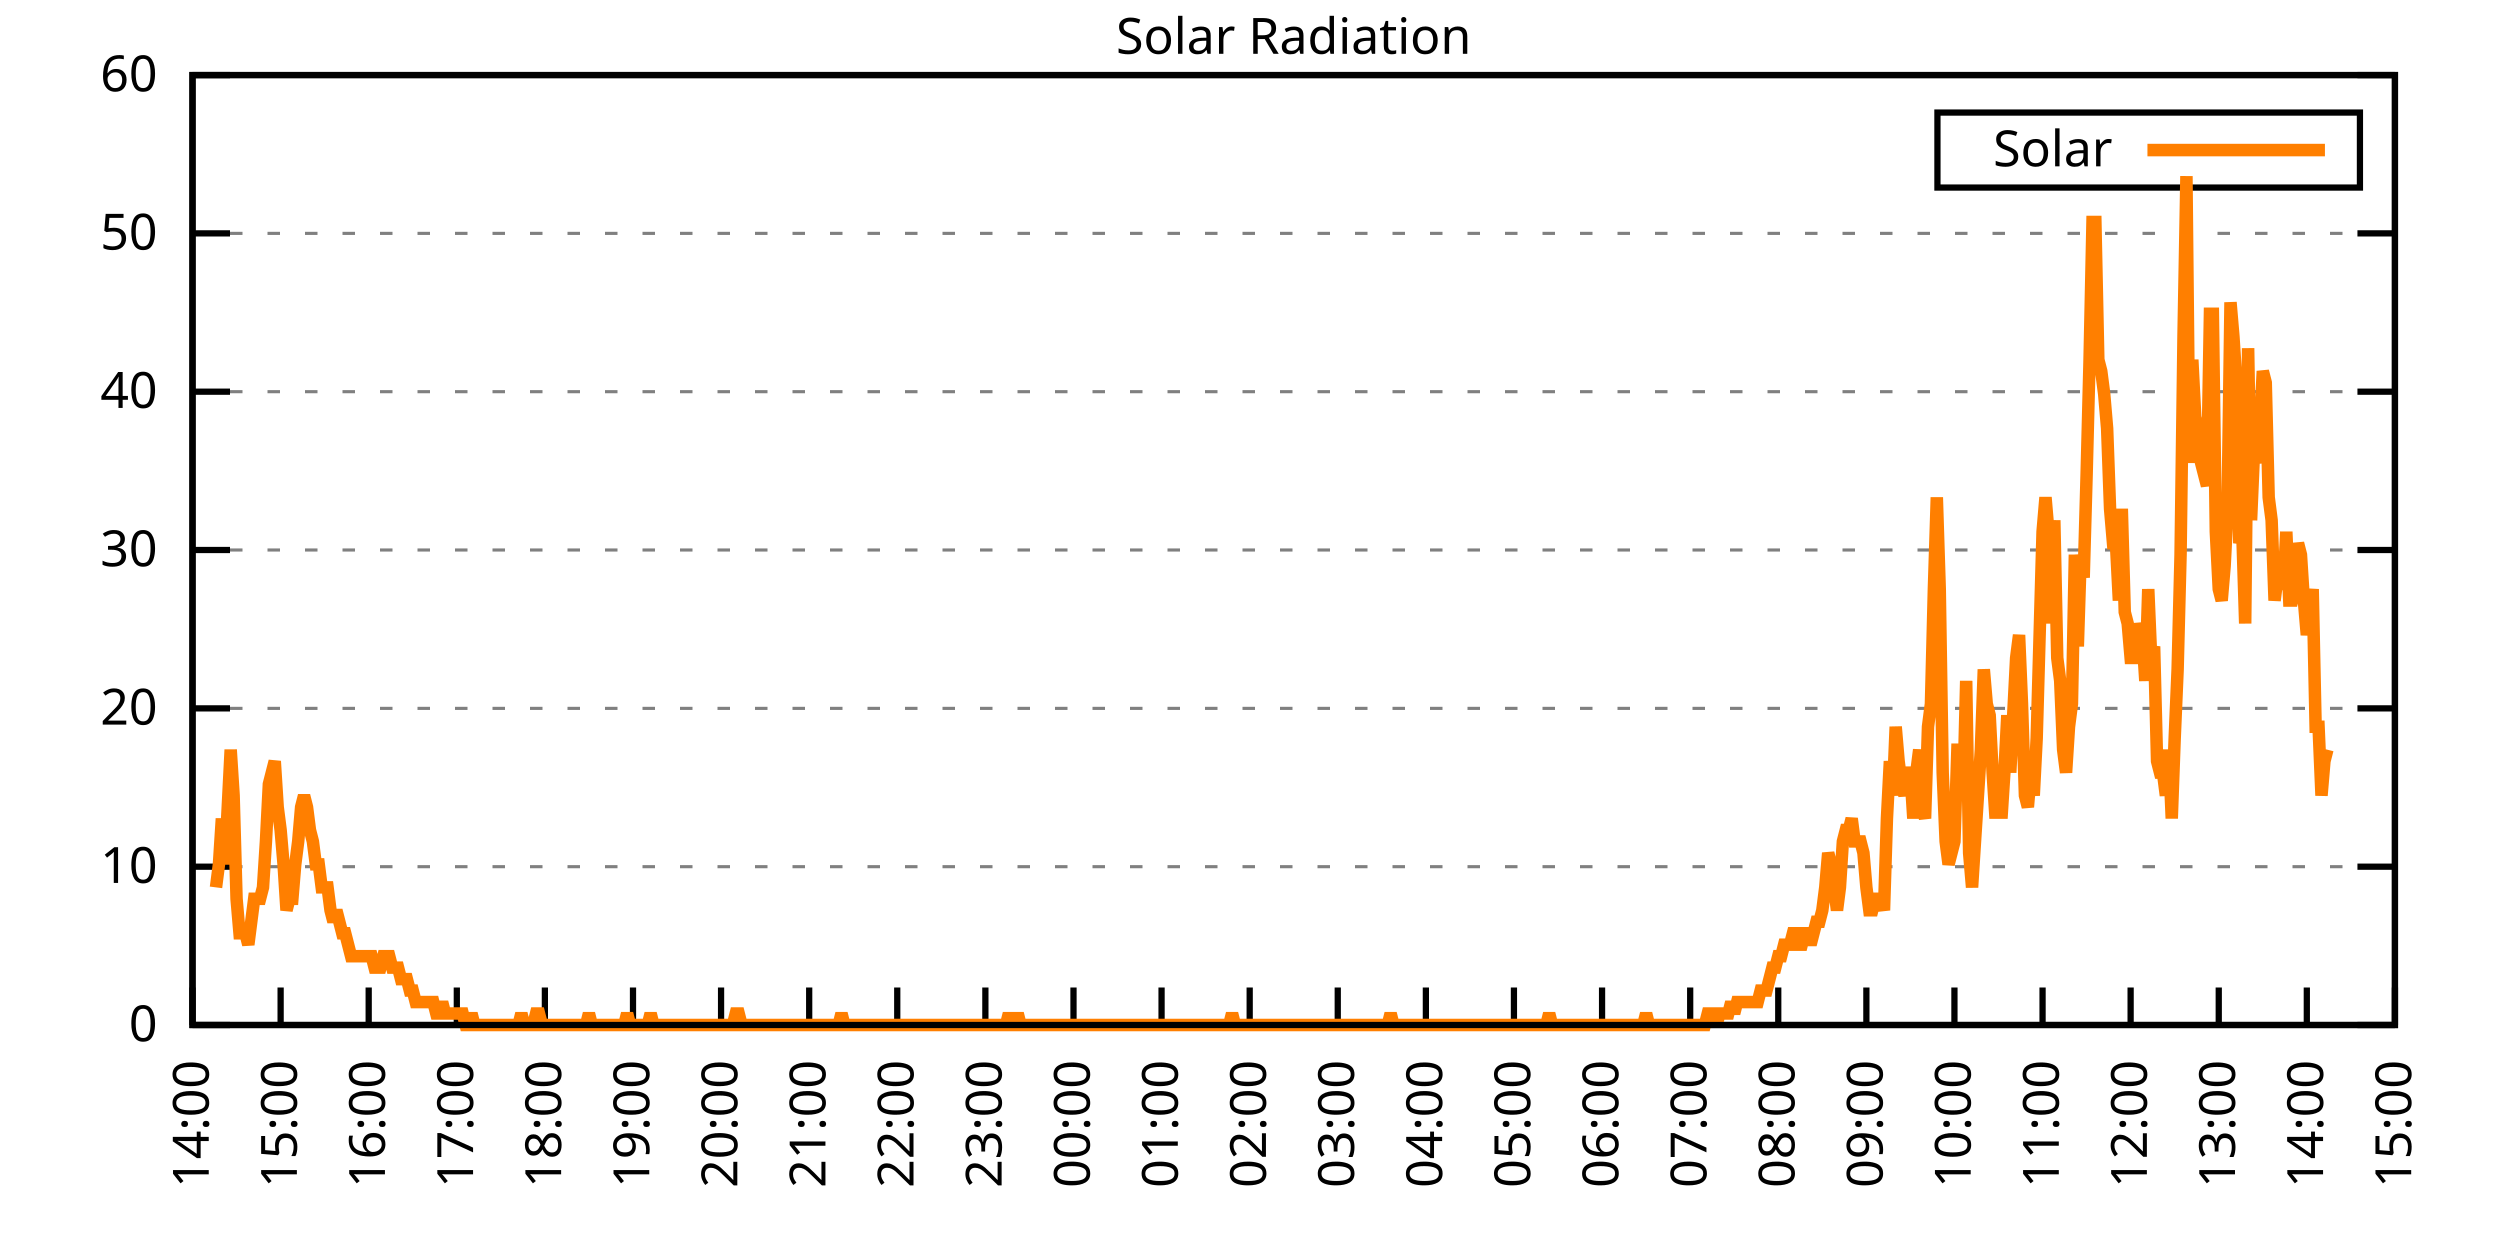
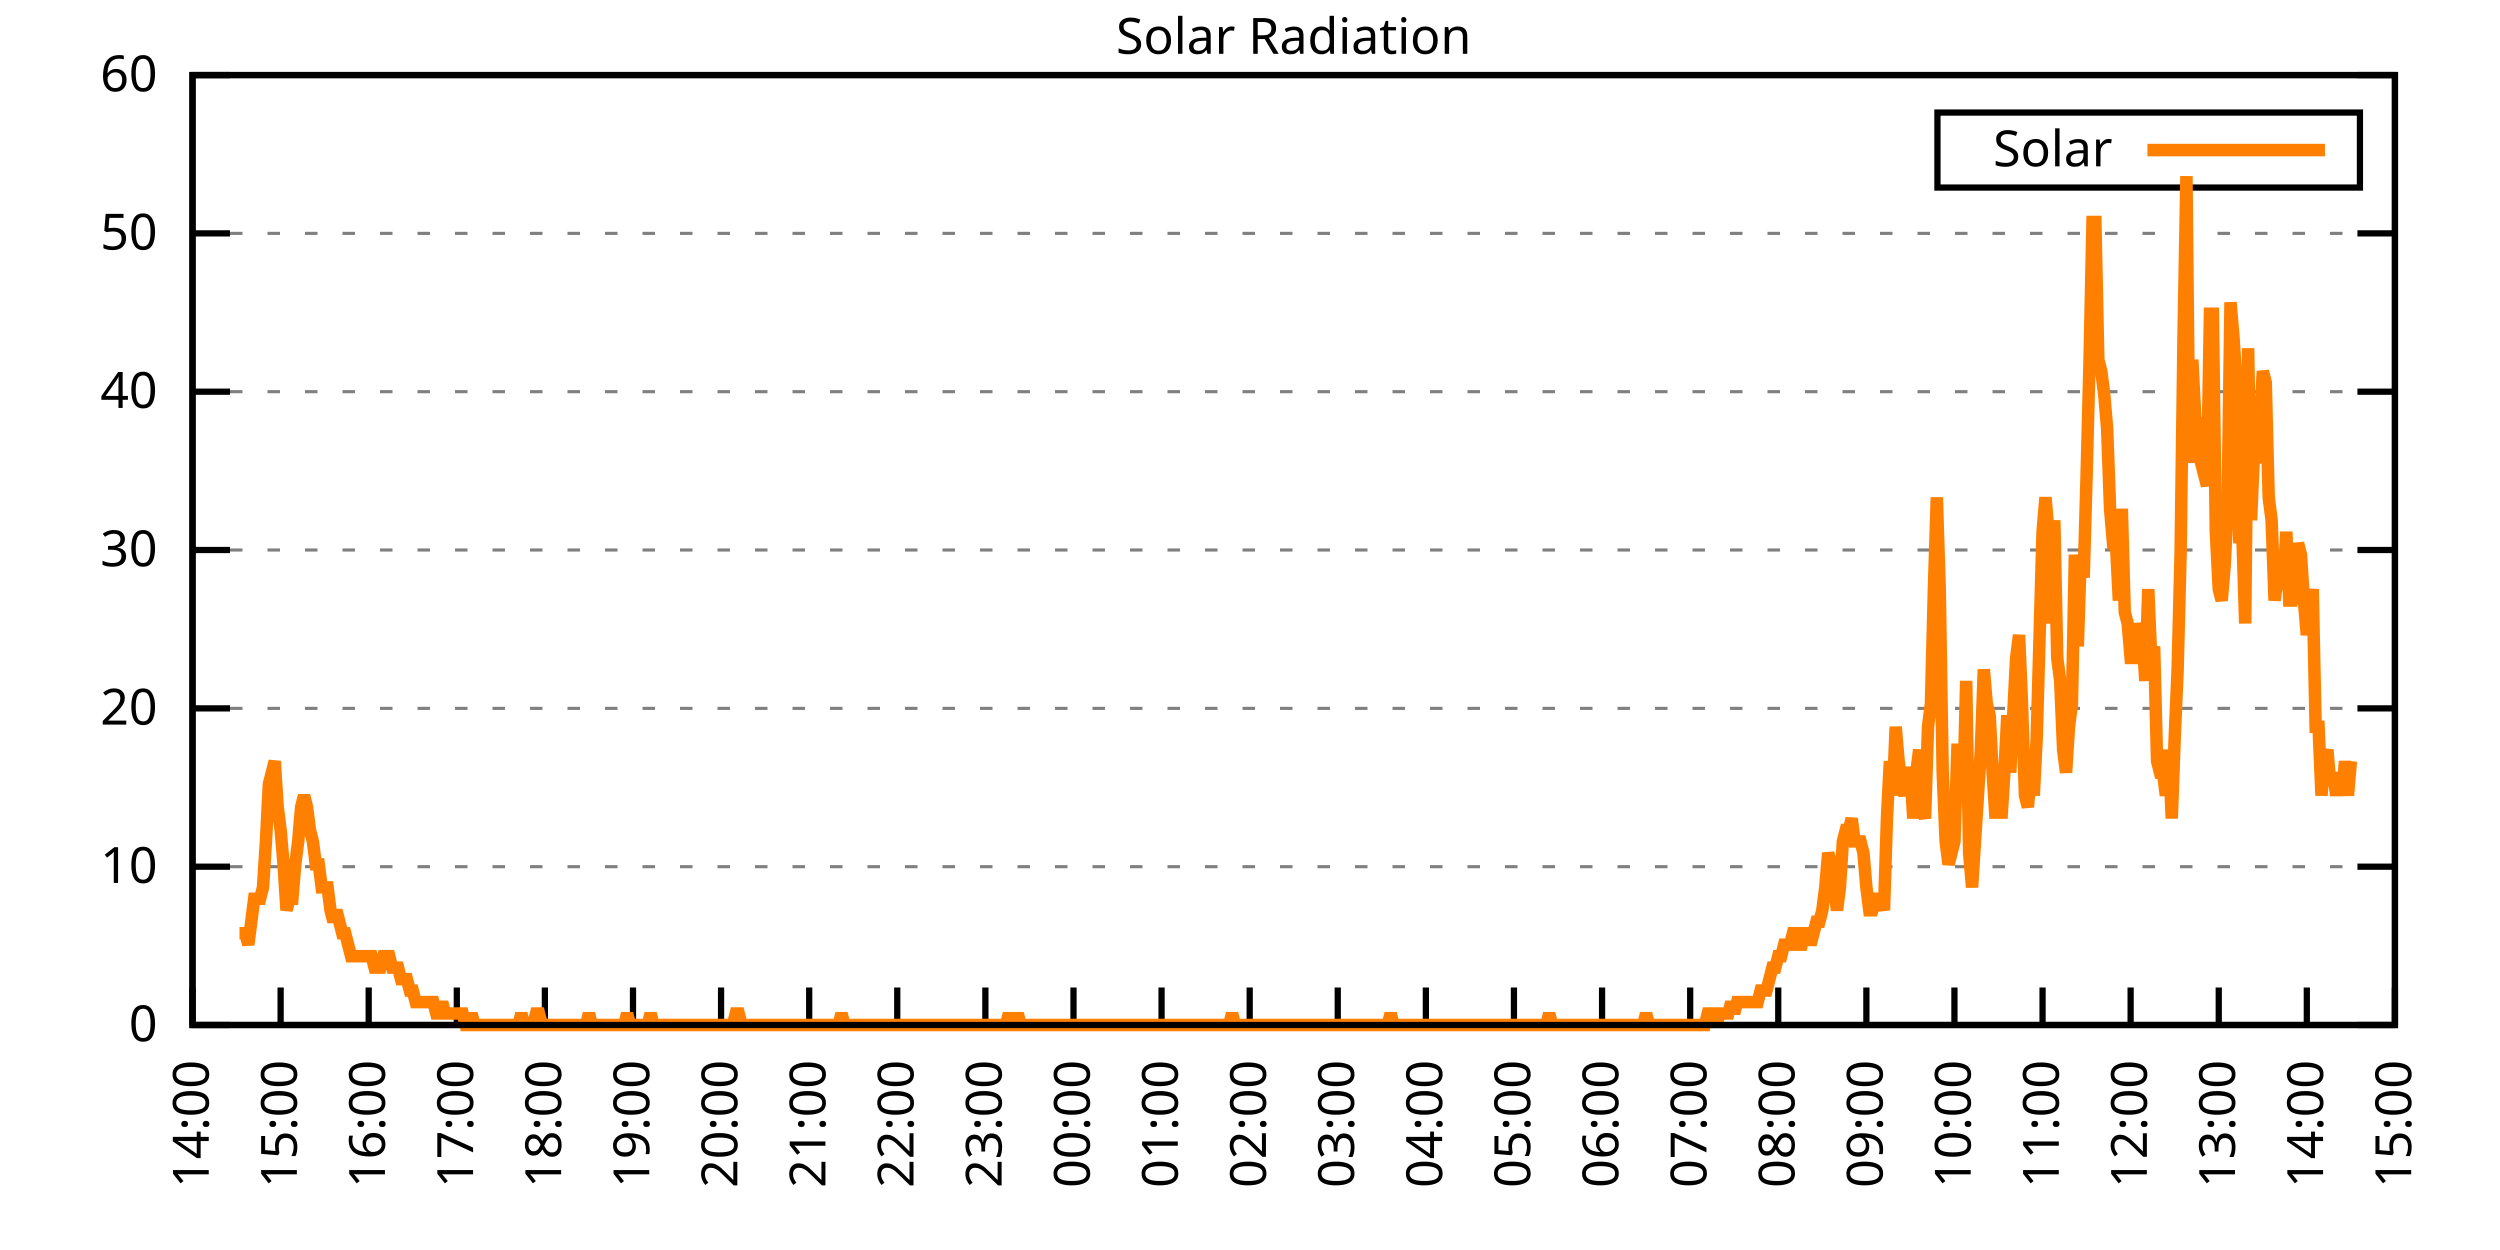
<svg xmlns="http://www.w3.org/2000/svg" xmlns:xlink="http://www.w3.org/1999/xlink" width="400" height="200" viewBox="0 0 400 200">
  <g id="gnuplot_canvas">
    <rect x="0" y="0" width="400" height="200" fill="none" />
    <defs>
      <circle id="gpDot" r="0.5" stroke-width="0.5" stroke="currentColor" />
      <path id="gpPt0" stroke-width="0.333" stroke="currentColor" d="M-1,0 h2 M0,-1 v2" />
      <path id="gpPt1" stroke-width="0.333" stroke="currentColor" d="M-1,-1 L1,1 M1,-1 L-1,1" />
      <path id="gpPt2" stroke-width="0.333" stroke="currentColor" d="M-1,0 L1,0 M0,-1 L0,1 M-1,-1 L1,1 M-1,1 L1,-1" />
      <rect id="gpPt3" stroke-width="0.333" stroke="currentColor" x="-1" y="-1" width="2" height="2" />
      <rect id="gpPt4" stroke-width="0.333" stroke="currentColor" fill="currentColor" x="-1" y="-1" width="2" height="2" />
      <circle id="gpPt5" stroke-width="0.333" stroke="currentColor" cx="0" cy="0" r="1" />
      <use xlink:href="#gpPt5" id="gpPt6" fill="currentColor" stroke="none" />
      <path id="gpPt7" stroke-width="0.333" stroke="currentColor" d="M0,-1.33 L-1.33,0.67 L1.33,0.67 z" />
      <use xlink:href="#gpPt7" id="gpPt8" fill="currentColor" stroke="none" />
      <use xlink:href="#gpPt7" id="gpPt9" stroke="currentColor" transform="rotate(180)" />
      <use xlink:href="#gpPt9" id="gpPt10" fill="currentColor" stroke="none" />
      <use xlink:href="#gpPt3" id="gpPt11" stroke="currentColor" transform="rotate(45)" />
      <use xlink:href="#gpPt11" id="gpPt12" fill="currentColor" stroke="none" />
      <path id="gpPt13" stroke-width="0.333" stroke="currentColor" d="M0,1.330 L1.265,0.411 L0.782,-1.067 L-0.782,-1.076 L-1.265,0.411 z" />
      <use xlink:href="#gpPt13" id="gpPt14" fill="currentColor" stroke="none" />
      <filter id="textbox" filterUnits="objectBoundingBox" x="0" y="0" height="1" width="1">
        <feFlood flood-color="white" flood-opacity="1" result="bgnd" />
        <feComposite in="SourceGraphic" in2="bgnd" operator="atop" />
      </filter>
      <filter id="greybox" filterUnits="objectBoundingBox" x="0" y="0" height="1" width="1">
        <feFlood flood-color="lightgrey" flood-opacity="1" result="grey" />
        <feComposite in="SourceGraphic" in2="grey" operator="atop" />
      </filter>
    </defs>
    <g fill="none" color="white" stroke="currentColor" stroke-width="1.00" stroke-linecap="butt" stroke-linejoin="miter">
</g>
    <g fill="none" color="black" stroke="currentColor" stroke-width="1.00" stroke-linecap="butt" stroke-linejoin="miter">
      <g stroke="none" shape-rendering="crispEdges">
        <polygon fill="rgb(255, 255, 255)" points="30.80,164.00 383.18,164.00 383.18,12.02 30.80,12.02 " />
      </g>
    </g>
    <g fill="none" color="black" stroke="currentColor" stroke-width="1.00" stroke-linecap="butt" stroke-linejoin="miter">
</g>
    <g fill="none" color="black" stroke="black" stroke-width="0.50" stroke-linecap="butt" stroke-linejoin="miter">
</g>
    <g fill="none" color="gray" stroke="currentColor" stroke-width="0.50" stroke-linecap="butt" stroke-linejoin="miter">
      <path stroke="gray" stroke-dasharray="2,4" class="gridline" d="M30.80,164.00 L383.19,164.00  " />
    </g>
    <g fill="none" color="gray" stroke="gray" stroke-width="1.00" stroke-linecap="butt" stroke-linejoin="miter">
</g>
    <g fill="none" color="black" stroke="currentColor" stroke-width="1.00" stroke-linecap="butt" stroke-linejoin="miter">
      <path stroke="black" d="M30.80,164.00 L36.80,164.00 M383.19,164.00 L377.19,164.00  " />
      <g transform="translate(25.20,166.60)" stroke="none" fill="black" font-family="Sans" font-size="8.00" text-anchor="end">
        <text>
          <tspan font-family="Sans"> 0</tspan>
        </text>
      </g>
    </g>
    <g fill="none" color="black" stroke="currentColor" stroke-width="1.00" stroke-linecap="butt" stroke-linejoin="miter">
</g>
    <g fill="none" color="black" stroke="black" stroke-width="0.50" stroke-linecap="butt" stroke-linejoin="miter">
</g>
    <g fill="none" color="gray" stroke="currentColor" stroke-width="0.50" stroke-linecap="butt" stroke-linejoin="miter">
      <path stroke="gray" stroke-dasharray="2,4" class="gridline" d="M30.80,138.67 L383.19,138.67  " />
    </g>
    <g fill="none" color="gray" stroke="gray" stroke-width="1.00" stroke-linecap="butt" stroke-linejoin="miter">
</g>
    <g fill="none" color="black" stroke="currentColor" stroke-width="1.00" stroke-linecap="butt" stroke-linejoin="miter">
      <path stroke="black" d="M30.80,138.67 L36.80,138.67 M383.19,138.67 L377.19,138.67  " />
      <g transform="translate(25.20,141.27)" stroke="none" fill="black" font-family="Sans" font-size="8.00" text-anchor="end">
        <text>
          <tspan font-family="Sans"> 10</tspan>
        </text>
      </g>
    </g>
    <g fill="none" color="black" stroke="currentColor" stroke-width="1.00" stroke-linecap="butt" stroke-linejoin="miter">
</g>
    <g fill="none" color="black" stroke="black" stroke-width="0.50" stroke-linecap="butt" stroke-linejoin="miter">
</g>
    <g fill="none" color="gray" stroke="currentColor" stroke-width="0.50" stroke-linecap="butt" stroke-linejoin="miter">
      <path stroke="gray" stroke-dasharray="2,4" class="gridline" d="M30.80,113.34 L383.19,113.34  " />
    </g>
    <g fill="none" color="gray" stroke="gray" stroke-width="1.00" stroke-linecap="butt" stroke-linejoin="miter">
</g>
    <g fill="none" color="black" stroke="currentColor" stroke-width="1.00" stroke-linecap="butt" stroke-linejoin="miter">
      <path stroke="black" d="M30.80,113.34 L36.80,113.34 M383.19,113.34 L377.19,113.34  " />
      <g transform="translate(25.20,115.94)" stroke="none" fill="black" font-family="Sans" font-size="8.00" text-anchor="end">
        <text>
          <tspan font-family="Sans"> 20</tspan>
        </text>
      </g>
    </g>
    <g fill="none" color="black" stroke="currentColor" stroke-width="1.00" stroke-linecap="butt" stroke-linejoin="miter">
</g>
    <g fill="none" color="black" stroke="black" stroke-width="0.50" stroke-linecap="butt" stroke-linejoin="miter">
</g>
    <g fill="none" color="gray" stroke="currentColor" stroke-width="0.50" stroke-linecap="butt" stroke-linejoin="miter">
      <path stroke="gray" stroke-dasharray="2,4" class="gridline" d="M30.80,88.00 L383.19,88.00  " />
    </g>
    <g fill="none" color="gray" stroke="gray" stroke-width="1.00" stroke-linecap="butt" stroke-linejoin="miter">
</g>
    <g fill="none" color="black" stroke="currentColor" stroke-width="1.00" stroke-linecap="butt" stroke-linejoin="miter">
      <path stroke="black" d="M30.80,88.00 L36.80,88.00 M383.19,88.00 L377.19,88.00  " />
      <g transform="translate(25.20,90.60)" stroke="none" fill="black" font-family="Sans" font-size="8.00" text-anchor="end">
        <text>
          <tspan font-family="Sans"> 30</tspan>
        </text>
      </g>
    </g>
    <g fill="none" color="black" stroke="currentColor" stroke-width="1.00" stroke-linecap="butt" stroke-linejoin="miter">
</g>
    <g fill="none" color="black" stroke="black" stroke-width="0.50" stroke-linecap="butt" stroke-linejoin="miter">
</g>
    <g fill="none" color="gray" stroke="currentColor" stroke-width="0.50" stroke-linecap="butt" stroke-linejoin="miter">
      <path stroke="gray" stroke-dasharray="2,4" class="gridline" d="M30.80,62.67 L383.19,62.67  " />
    </g>
    <g fill="none" color="gray" stroke="gray" stroke-width="1.00" stroke-linecap="butt" stroke-linejoin="miter">
</g>
    <g fill="none" color="black" stroke="currentColor" stroke-width="1.00" stroke-linecap="butt" stroke-linejoin="miter">
      <path stroke="black" d="M30.80,62.67 L36.80,62.67 M383.19,62.67 L377.19,62.67  " />
      <g transform="translate(25.20,65.27)" stroke="none" fill="black" font-family="Sans" font-size="8.00" text-anchor="end">
        <text>
          <tspan font-family="Sans"> 40</tspan>
        </text>
      </g>
    </g>
    <g fill="none" color="black" stroke="currentColor" stroke-width="1.00" stroke-linecap="butt" stroke-linejoin="miter">
</g>
    <g fill="none" color="black" stroke="black" stroke-width="0.50" stroke-linecap="butt" stroke-linejoin="miter">
</g>
    <g fill="none" color="gray" stroke="currentColor" stroke-width="0.50" stroke-linecap="butt" stroke-linejoin="miter">
      <path stroke="gray" stroke-dasharray="2,4" class="gridline" d="M30.80,37.34 L383.19,37.34  " />
    </g>
    <g fill="none" color="gray" stroke="gray" stroke-width="1.00" stroke-linecap="butt" stroke-linejoin="miter">
</g>
    <g fill="none" color="black" stroke="currentColor" stroke-width="1.00" stroke-linecap="butt" stroke-linejoin="miter">
      <path stroke="black" d="M30.80,37.34 L36.80,37.34 M383.19,37.34 L377.19,37.34  " />
      <g transform="translate(25.20,39.94)" stroke="none" fill="black" font-family="Sans" font-size="8.00" text-anchor="end">
        <text>
          <tspan font-family="Sans"> 50</tspan>
        </text>
      </g>
    </g>
    <g fill="none" color="black" stroke="currentColor" stroke-width="1.00" stroke-linecap="butt" stroke-linejoin="miter">
</g>
    <g fill="none" color="black" stroke="black" stroke-width="0.50" stroke-linecap="butt" stroke-linejoin="miter">
</g>
    <g fill="none" color="gray" stroke="currentColor" stroke-width="0.50" stroke-linecap="butt" stroke-linejoin="miter">
      <path stroke="gray" stroke-dasharray="2,4" class="gridline" d="M30.80,12.01 L383.19,12.01  " />
    </g>
    <g fill="none" color="gray" stroke="gray" stroke-width="1.00" stroke-linecap="butt" stroke-linejoin="miter">
</g>
    <g fill="none" color="black" stroke="currentColor" stroke-width="1.00" stroke-linecap="butt" stroke-linejoin="miter">
      <path stroke="black" d="M30.80,12.01 L36.80,12.01 M383.19,12.01 L377.19,12.01  " />
      <g transform="translate(25.20,14.61)" stroke="none" fill="black" font-family="Sans" font-size="8.00" text-anchor="end">
        <text>
          <tspan font-family="Sans"> 60</tspan>
        </text>
      </g>
    </g>
    <g fill="none" color="black" stroke="currentColor" stroke-width="1.00" stroke-linecap="butt" stroke-linejoin="miter">
      <path stroke="black" d="M30.80,164.00 L30.80,158.00  " />
      <g transform="translate(33.40,169.60) rotate(270.00)" stroke="none" fill="black" font-family="Sans" font-size="8.00" text-anchor="end">
        <text>
          <tspan font-family="Sans">14:00</tspan>
        </text>
      </g>
    </g>
    <g fill="none" color="black" stroke="currentColor" stroke-width="1.00" stroke-linecap="butt" stroke-linejoin="miter">
      <path stroke="black" d="M44.90,164.00 L44.90,158.00  " />
      <g transform="translate(47.50,169.60) rotate(270.00)" stroke="none" fill="black" font-family="Sans" font-size="8.00" text-anchor="end">
        <text>
          <tspan font-family="Sans">15:00</tspan>
        </text>
      </g>
    </g>
    <g fill="none" color="black" stroke="currentColor" stroke-width="1.00" stroke-linecap="butt" stroke-linejoin="miter">
      <path stroke="black" d="M58.99,164.00 L58.99,158.00  " />
      <g transform="translate(61.59,169.60) rotate(270.00)" stroke="none" fill="black" font-family="Sans" font-size="8.00" text-anchor="end">
        <text>
          <tspan font-family="Sans">16:00</tspan>
        </text>
      </g>
    </g>
    <g fill="none" color="black" stroke="currentColor" stroke-width="1.00" stroke-linecap="butt" stroke-linejoin="miter">
      <path stroke="black" d="M73.09,164.00 L73.09,158.00  " />
      <g transform="translate(75.69,169.60) rotate(270.00)" stroke="none" fill="black" font-family="Sans" font-size="8.00" text-anchor="end">
        <text>
          <tspan font-family="Sans">17:00</tspan>
        </text>
      </g>
    </g>
    <g fill="none" color="black" stroke="currentColor" stroke-width="1.00" stroke-linecap="butt" stroke-linejoin="miter">
      <path stroke="black" d="M87.18,164.00 L87.18,158.00  " />
      <g transform="translate(89.78,169.60) rotate(270.00)" stroke="none" fill="black" font-family="Sans" font-size="8.00" text-anchor="end">
        <text>
          <tspan font-family="Sans">18:00</tspan>
        </text>
      </g>
    </g>
    <g fill="none" color="black" stroke="currentColor" stroke-width="1.00" stroke-linecap="butt" stroke-linejoin="miter">
      <path stroke="black" d="M101.28,164.00 L101.28,158.00  " />
      <g transform="translate(103.88,169.60) rotate(270.00)" stroke="none" fill="black" font-family="Sans" font-size="8.00" text-anchor="end">
        <text>
          <tspan font-family="Sans">19:00</tspan>
        </text>
      </g>
    </g>
    <g fill="none" color="black" stroke="currentColor" stroke-width="1.00" stroke-linecap="butt" stroke-linejoin="miter">
      <path stroke="black" d="M115.37,164.00 L115.37,158.00  " />
      <g transform="translate(117.97,169.60) rotate(270.00)" stroke="none" fill="black" font-family="Sans" font-size="8.00" text-anchor="end">
        <text>
          <tspan font-family="Sans">20:00</tspan>
        </text>
      </g>
    </g>
    <g fill="none" color="black" stroke="currentColor" stroke-width="1.00" stroke-linecap="butt" stroke-linejoin="miter">
      <path stroke="black" d="M129.47,164.00 L129.47,158.00  " />
      <g transform="translate(132.07,169.60) rotate(270.00)" stroke="none" fill="black" font-family="Sans" font-size="8.00" text-anchor="end">
        <text>
          <tspan font-family="Sans">21:00</tspan>
        </text>
      </g>
    </g>
    <g fill="none" color="black" stroke="currentColor" stroke-width="1.00" stroke-linecap="butt" stroke-linejoin="miter">
      <path stroke="black" d="M143.56,164.00 L143.56,158.00  " />
      <g transform="translate(146.16,169.60) rotate(270.00)" stroke="none" fill="black" font-family="Sans" font-size="8.00" text-anchor="end">
        <text>
          <tspan font-family="Sans">22:00</tspan>
        </text>
      </g>
    </g>
    <g fill="none" color="black" stroke="currentColor" stroke-width="1.00" stroke-linecap="butt" stroke-linejoin="miter">
      <path stroke="black" d="M157.66,164.00 L157.66,158.00  " />
      <g transform="translate(160.26,169.60) rotate(270.00)" stroke="none" fill="black" font-family="Sans" font-size="8.00" text-anchor="end">
        <text>
          <tspan font-family="Sans">23:00</tspan>
        </text>
      </g>
    </g>
    <g fill="none" color="black" stroke="currentColor" stroke-width="1.00" stroke-linecap="butt" stroke-linejoin="miter">
      <path stroke="black" d="M171.76,164.00 L171.76,158.00  " />
      <g transform="translate(174.36,169.60) rotate(270.00)" stroke="none" fill="black" font-family="Sans" font-size="8.00" text-anchor="end">
        <text>
          <tspan font-family="Sans">00:00</tspan>
        </text>
      </g>
    </g>
    <g fill="none" color="black" stroke="currentColor" stroke-width="1.00" stroke-linecap="butt" stroke-linejoin="miter">
      <path stroke="black" d="M185.85,164.00 L185.85,158.00  " />
      <g transform="translate(188.45,169.60) rotate(270.00)" stroke="none" fill="black" font-family="Sans" font-size="8.00" text-anchor="end">
        <text>
          <tspan font-family="Sans">01:00</tspan>
        </text>
      </g>
    </g>
    <g fill="none" color="black" stroke="currentColor" stroke-width="1.00" stroke-linecap="butt" stroke-linejoin="miter">
      <path stroke="black" d="M199.95,164.00 L199.95,158.00  " />
      <g transform="translate(202.55,169.60) rotate(270.00)" stroke="none" fill="black" font-family="Sans" font-size="8.00" text-anchor="end">
        <text>
          <tspan font-family="Sans">02:00</tspan>
        </text>
      </g>
    </g>
    <g fill="none" color="black" stroke="currentColor" stroke-width="1.00" stroke-linecap="butt" stroke-linejoin="miter">
      <path stroke="black" d="M214.04,164.00 L214.04,158.00  " />
      <g transform="translate(216.64,169.60) rotate(270.00)" stroke="none" fill="black" font-family="Sans" font-size="8.00" text-anchor="end">
        <text>
          <tspan font-family="Sans">03:00</tspan>
        </text>
      </g>
    </g>
    <g fill="none" color="black" stroke="currentColor" stroke-width="1.00" stroke-linecap="butt" stroke-linejoin="miter">
      <path stroke="black" d="M228.14,164.00 L228.14,158.00  " />
      <g transform="translate(230.74,169.60) rotate(270.00)" stroke="none" fill="black" font-family="Sans" font-size="8.00" text-anchor="end">
        <text>
          <tspan font-family="Sans">04:00</tspan>
        </text>
      </g>
    </g>
    <g fill="none" color="black" stroke="currentColor" stroke-width="1.00" stroke-linecap="butt" stroke-linejoin="miter">
      <path stroke="black" d="M242.23,164.00 L242.23,158.00  " />
      <g transform="translate(244.83,169.60) rotate(270.00)" stroke="none" fill="black" font-family="Sans" font-size="8.00" text-anchor="end">
        <text>
          <tspan font-family="Sans">05:00</tspan>
        </text>
      </g>
    </g>
    <g fill="none" color="black" stroke="currentColor" stroke-width="1.00" stroke-linecap="butt" stroke-linejoin="miter">
      <path stroke="black" d="M256.33,164.00 L256.33,158.00  " />
      <g transform="translate(258.93,169.60) rotate(270.00)" stroke="none" fill="black" font-family="Sans" font-size="8.00" text-anchor="end">
        <text>
          <tspan font-family="Sans">06:00</tspan>
        </text>
      </g>
    </g>
    <g fill="none" color="black" stroke="currentColor" stroke-width="1.00" stroke-linecap="butt" stroke-linejoin="miter">
      <path stroke="black" d="M270.43,164.00 L270.43,158.00  " />
      <g transform="translate(273.03,169.60) rotate(270.00)" stroke="none" fill="black" font-family="Sans" font-size="8.00" text-anchor="end">
        <text>
          <tspan font-family="Sans">07:00</tspan>
        </text>
      </g>
    </g>
    <g fill="none" color="black" stroke="currentColor" stroke-width="1.00" stroke-linecap="butt" stroke-linejoin="miter">
      <path stroke="black" d="M284.52,164.00 L284.52,158.00  " />
      <g transform="translate(287.12,169.60) rotate(270.00)" stroke="none" fill="black" font-family="Sans" font-size="8.00" text-anchor="end">
        <text>
          <tspan font-family="Sans">08:00</tspan>
        </text>
      </g>
    </g>
    <g fill="none" color="black" stroke="currentColor" stroke-width="1.00" stroke-linecap="butt" stroke-linejoin="miter">
      <path stroke="black" d="M298.62,164.00 L298.62,158.00  " />
      <g transform="translate(301.22,169.60) rotate(270.00)" stroke="none" fill="black" font-family="Sans" font-size="8.00" text-anchor="end">
        <text>
          <tspan font-family="Sans">09:00</tspan>
        </text>
      </g>
    </g>
    <g fill="none" color="black" stroke="currentColor" stroke-width="1.00" stroke-linecap="butt" stroke-linejoin="miter">
      <path stroke="black" d="M312.71,164.00 L312.71,158.00  " />
      <g transform="translate(315.31,169.60) rotate(270.00)" stroke="none" fill="black" font-family="Sans" font-size="8.00" text-anchor="end">
        <text>
          <tspan font-family="Sans">10:00</tspan>
        </text>
      </g>
    </g>
    <g fill="none" color="black" stroke="currentColor" stroke-width="1.00" stroke-linecap="butt" stroke-linejoin="miter">
      <path stroke="black" d="M326.81,164.00 L326.81,158.00  " />
      <g transform="translate(329.41,169.60) rotate(270.00)" stroke="none" fill="black" font-family="Sans" font-size="8.00" text-anchor="end">
        <text>
          <tspan font-family="Sans">11:00</tspan>
        </text>
      </g>
    </g>
    <g fill="none" color="black" stroke="currentColor" stroke-width="1.00" stroke-linecap="butt" stroke-linejoin="miter">
      <path stroke="black" d="M340.90,164.00 L340.90,158.00  " />
      <g transform="translate(343.50,169.60) rotate(270.00)" stroke="none" fill="black" font-family="Sans" font-size="8.00" text-anchor="end">
        <text>
          <tspan font-family="Sans">12:00</tspan>
        </text>
      </g>
    </g>
    <g fill="none" color="black" stroke="currentColor" stroke-width="1.00" stroke-linecap="butt" stroke-linejoin="miter">
      <path stroke="black" d="M355.00,164.00 L355.00,158.00  " />
      <g transform="translate(357.60,169.60) rotate(270.00)" stroke="none" fill="black" font-family="Sans" font-size="8.00" text-anchor="end">
        <text>
          <tspan font-family="Sans">13:00</tspan>
        </text>
      </g>
    </g>
    <g fill="none" color="black" stroke="currentColor" stroke-width="1.00" stroke-linecap="butt" stroke-linejoin="miter">
      <path stroke="black" d="M369.09,164.00 L369.09,158.00  " />
      <g transform="translate(371.69,169.60) rotate(270.00)" stroke="none" fill="black" font-family="Sans" font-size="8.00" text-anchor="end">
        <text>
          <tspan font-family="Sans">14:00</tspan>
        </text>
      </g>
    </g>
    <g fill="none" color="black" stroke="currentColor" stroke-width="1.00" stroke-linecap="butt" stroke-linejoin="miter">
      <path stroke="black" d="M383.19,164.00 L383.19,158.00  " />
      <g transform="translate(385.79,169.60) rotate(270.00)" stroke="none" fill="black" font-family="Sans" font-size="8.00" text-anchor="end">
        <text>
          <tspan font-family="Sans">15:00</tspan>
        </text>
      </g>
    </g>
    <g fill="none" color="black" stroke="currentColor" stroke-width="1.00" stroke-linecap="butt" stroke-linejoin="miter">
</g>
    <g fill="none" color="black" stroke="currentColor" stroke-width="1.00" stroke-linecap="butt" stroke-linejoin="miter">
      <path stroke="black" d="M30.80,12.01 L30.80,164.00 L383.19,164.00 L383.19,12.01 L30.80,12.01 Z  " />
    </g>
    <g fill="none" color="black" stroke="currentColor" stroke-width="1.00" stroke-linecap="butt" stroke-linejoin="miter">
</g>
    <g fill="none" color="black" stroke="currentColor" stroke-width="1.00" stroke-linecap="butt" stroke-linejoin="miter">
      <path stroke="black" d="M309.99,30.01 L309.99,18.01 L377.59,18.01 L377.59,30.01 L309.99,30.01 Z  " />
    </g>
    <g id="Solar_Radiation_plot_1">
      <g fill="none" color="white" stroke="black" stroke-width="2.00" stroke-linecap="butt" stroke-linejoin="miter">
</g>
      <g fill="none" color="black" stroke="currentColor" stroke-width="2.00" stroke-linecap="butt" stroke-linejoin="miter">
        <g transform="translate(337.99,26.61)" stroke="none" fill="black" font-family="Sans" font-size="8.00" text-anchor="end">
          <text>
            <tspan font-family="Sans">Solar</tspan>
          </text>
        </g>
      </g>
      <g fill="none" color="black" stroke="currentColor" stroke-width="2.00" stroke-linecap="butt" stroke-linejoin="miter">
-         <path stroke="rgb(255, 127,   0)" d="M343.59,24.01 L371.99,24.01 M34.56,141.98 L35.03,138.30 L35.50,130.96 L35.97,138.30 L36.44,129.13 L36.91,119.95   L37.38,127.29 L37.85,143.81 L38.32,149.32 L38.79,149.32 L39.26,149.32 L39.73,151.15 L40.20,147.48 L40.67,143.81   L41.14,143.81 L41.61,143.81 L42.08,141.98 L42.55,134.63 L43.02,125.46 L43.49,123.62 L43.96,121.79 L44.43,129.13   L44.90,132.80 L45.37,138.30 L45.84,145.65 L46.31,143.81 L46.78,143.81 L47.24,138.30 L47.71,134.63 L48.18,129.13   L48.65,127.29 L49.12,129.13 L49.59,132.80 L50.06,134.63 L50.53,138.30 L51.00,138.30 L51.47,141.98 L51.94,141.98   L52.41,141.98 L52.88,145.65 L53.35,147.48 L53.82,145.65 L54.29,147.48 L54.76,149.32 L55.23,149.32 L55.70,151.15   L56.17,152.99 L56.64,152.99 L57.11,152.99 L57.58,152.99 L58.05,152.99 L58.52,152.99 L58.99,152.99 L59.46,152.99   L59.93,154.82 L60.40,154.82 L60.87,154.82 L61.34,152.99 L61.81,152.99 L62.28,152.99 L62.75,154.82 L63.22,154.82   L63.69,154.82 L64.16,156.66 L64.63,156.66 L65.10,156.66 L65.57,158.49 L66.04,158.49 L66.51,160.33 L66.98,160.33   L67.45,160.33 L67.92,160.33 L68.39,160.33 L68.86,160.33 L69.33,160.33 L69.80,162.16 L70.27,162.16 L70.74,160.33   L71.21,162.16 L71.68,162.16 L72.15,162.16 L72.62,162.16 L73.09,162.16 L73.56,162.16 L74.03,162.16 L74.50,164.00   L74.97,164.00 L75.44,162.16 L75.91,164.00 L76.38,164.00 L76.85,164.00 L77.32,164.00 L77.79,164.00 L78.26,164.00   L78.73,164.00 L79.19,164.00 L79.66,164.00 L80.13,164.00 L80.60,164.00 L81.07,164.00 L81.54,164.00 L82.01,164.00   L82.48,164.00 L82.95,164.00 L83.42,162.16 L83.89,164.00 L84.36,164.00 L84.83,164.00 L85.30,164.00 L85.77,162.16   L86.24,162.16 L86.71,164.00 L87.18,164.00 L87.65,164.00 L88.12,164.00 L88.59,164.00 L89.06,164.00 L89.53,164.00   L90.00,164.00 L90.47,164.00 L90.94,164.00 L91.41,164.00 L91.88,164.00 L92.35,164.00 L92.82,164.00 L93.29,164.00   L93.76,164.00 L94.23,162.16 L94.70,164.00 L95.17,164.00 L95.64,164.00 L96.11,164.00 L96.58,164.00 L97.05,164.00   L97.52,164.00 L97.99,164.00 L98.46,164.00 L98.93,164.00 L99.40,164.00 L99.87,164.00 L100.34,162.16 L100.81,164.00   L101.28,164.00 L101.75,164.00 L102.22,164.00 L102.69,164.00 L103.16,164.00 L103.63,164.00 L104.10,162.16 L104.57,164.00   L105.04,164.00 L105.51,164.00 L105.98,164.00 L106.45,164.00 L106.92,164.00 L107.39,164.00 L107.86,164.00 L108.33,164.00   L108.80,164.00 L109.27,164.00 L109.74,164.00 L110.21,164.00 L110.68,164.00 L111.14,164.00 L111.61,164.00 L112.08,164.00   L112.55,164.00 L113.02,164.00 L113.49,164.00 L113.96,164.00 L114.43,164.00 L114.90,164.00 L115.37,164.00 L115.84,164.00   L116.31,164.00 L116.78,164.00 L117.25,164.00 L117.72,162.16 L118.19,162.16 L118.66,164.00 L119.13,164.00 L119.60,164.00   L120.07,164.00 L120.54,164.00 L121.01,164.00 L121.48,164.00 L121.95,164.00 L122.42,164.00 L122.89,164.00 L123.36,164.00   L123.83,164.00 L124.30,164.00 L124.77,164.00 L125.24,164.00 L125.71,164.00 L126.18,164.00 L126.65,164.00 L127.12,164.00   L127.59,164.00 L128.06,164.00 L128.53,164.00 L129.00,164.00 L129.47,164.00 L129.94,164.00 L130.41,164.00 L130.88,164.00   L131.35,164.00 L131.82,164.00 L132.29,164.00 L132.76,164.00 L133.23,164.00 L133.70,164.00 L134.17,164.00 L134.64,162.16   L135.11,164.00 L135.58,164.00 L136.05,164.00 L136.52,164.00 L136.99,164.00 L137.46,164.00 L137.93,164.00 L138.40,164.00   L138.87,164.00 L139.34,164.00 L139.81,164.00 L140.28,164.00 L140.75,164.00 L141.22,164.00 L141.69,164.00 L142.16,164.00   L142.63,164.00 L143.09,164.00 L143.56,164.00 L144.03,164.00 L144.50,164.00 L144.97,164.00 L145.44,164.00 L145.91,164.00   L146.38,164.00 L146.85,164.00 L147.32,164.00 L147.79,164.00 L148.26,164.00 L148.73,164.00 L149.20,164.00 L149.67,164.00   L150.14,164.00 L150.61,164.00 L151.08,164.00 L151.55,164.00 L152.02,164.00 L152.49,164.00 L152.96,164.00 L153.43,164.00   L153.90,164.00 L154.37,164.00 L154.84,164.00 L155.31,164.00 L155.78,164.00 L156.25,164.00 L156.72,164.00 L157.19,164.00   L157.66,164.00 L158.13,164.00 L158.60,164.00 L159.07,164.00 L159.54,164.00 L160.01,164.00 L160.48,164.00 L160.95,164.00   L161.42,162.16 L161.89,164.00 L162.36,164.00 L162.83,162.16 L163.30,164.00 L163.77,164.00 L164.24,164.00 L164.71,164.00   L165.18,164.00 L165.65,164.00 L166.12,164.00 L166.59,164.00 L167.06,164.00 L167.53,164.00 L168.00,164.00 L168.47,164.00   L168.94,164.00 L169.41,164.00 L169.88,164.00 L170.35,164.00 L170.82,164.00 L171.29,164.00 L171.76,164.00 L172.23,164.00   L172.70,164.00 L173.17,164.00 L173.64,164.00 L174.11,164.00 L174.58,164.00 L175.04,164.00 L175.51,164.00 L175.98,164.00   L176.45,164.00 L176.92,164.00 L177.39,164.00 L177.86,164.00 L178.33,164.00 L178.80,164.00 L179.27,164.00 L179.74,164.00   L180.21,164.00 L180.68,164.00 L181.15,164.00 L181.62,164.00 L182.09,164.00 L182.56,164.00 L183.03,164.00 L183.50,164.00   L183.97,164.00 L184.44,164.00 L184.91,164.00 L185.38,164.00 L185.85,164.00 L186.32,164.00 L186.79,164.00 L187.26,164.00   L187.73,164.00 L188.20,164.00 L188.67,164.00 L189.14,164.00 L189.61,164.00 L190.08,164.00 L190.55,164.00 L191.02,164.00   L191.49,164.00 L191.96,164.00 L192.43,164.00 L192.90,164.00 L193.37,164.00 L193.84,164.00 L194.31,164.00 L194.78,164.00   L195.25,164.00 L195.72,164.00 L196.19,164.00 L196.66,164.00 L197.13,162.16 L197.60,164.00 L198.07,164.00 L198.54,164.00   L199.01,164.00 L199.48,164.00 L199.95,164.00 L200.42,164.00 L200.89,164.00 L201.36,164.00 L201.83,164.00 L202.30,164.00   L202.77,164.00 L203.24,164.00 L203.71,164.00 L204.18,164.00 L204.65,164.00 L205.12,164.00 L205.59,164.00 L206.06,164.00   L206.53,164.00 L207.00,164.00 L207.46,164.00 L207.93,164.00 L208.40,164.00 L208.87,164.00 L209.34,164.00 L209.81,164.00   L210.28,164.00 L210.75,164.00 L211.22,164.00 L211.69,164.00 L212.16,164.00 L212.63,164.00 L213.10,164.00 L213.57,164.00   L214.04,164.00 L214.51,164.00 L214.98,164.00 L215.45,164.00 L215.92,164.00 L216.39,164.00 L216.86,164.00 L217.33,164.00   L217.80,164.00 L218.27,164.00 L218.74,164.00 L219.21,164.00 L219.68,164.00 L220.15,164.00 L220.62,164.00 L221.09,164.00   L221.56,164.00 L222.03,164.00 L222.50,162.16 L222.97,164.00 L223.44,164.00 L223.91,164.00 L224.38,164.00 L224.85,164.00   L225.32,164.00 L225.79,164.00 L226.26,164.00 L226.73,164.00 L227.20,164.00 L227.67,164.00 L228.14,164.00 L228.61,164.00   L229.08,164.00 L229.55,164.00 L230.02,164.00 L230.49,164.00 L230.96,164.00 L231.43,164.00 L231.90,164.00 L232.37,164.00   L232.84,164.00 L233.31,164.00 L233.78,164.00 L234.25,164.00 L234.72,164.00 L235.19,164.00 L235.66,164.00 L236.13,164.00   L236.60,164.00 L237.07,164.00 L237.54,164.00 L238.01,164.00 L238.48,164.00 L238.95,164.00 L239.41,164.00 L239.88,164.00   L240.35,164.00 L240.82,164.00 L241.29,164.00 L241.76,164.00 L242.23,164.00 L242.70,164.00 L243.17,164.00 L243.64,164.00   L244.11,164.00 L244.58,164.00 L245.05,164.00 L245.52,164.00 L245.99,164.00 L246.46,164.00 L246.93,164.00 L247.40,164.00   L247.87,162.16 L248.34,164.00 L248.81,164.00 L249.28,164.00 L249.75,164.00 L250.22,164.00 L250.69,164.00 L251.16,164.00   L251.63,164.00 L252.10,164.00 L252.57,164.00 L253.04,164.00 L253.51,164.00 L253.98,164.00 L254.45,164.00 L254.92,164.00   L255.39,164.00 L255.86,164.00 L256.33,164.00 L256.80,164.00 L257.27,164.00 L257.74,164.00 L258.21,164.00 L258.68,164.00   L259.15,164.00 L259.62,164.00 L260.09,164.00 L260.56,164.00 L261.03,164.00 L261.50,164.00 L261.97,164.00 L262.44,164.00   L262.91,164.00 L263.38,162.16 L263.85,164.00 L264.32,164.00 L264.79,164.00 L265.26,164.00 L265.73,164.00 L266.20,164.00   L266.67,164.00 L267.14,164.00 L267.61,164.00 L268.08,164.00 L268.55,164.00 L269.02,164.00 L269.49,164.00 L269.96,164.00   L270.43,164.00 L270.90,164.00 L271.36,164.00 L271.83,164.00 L272.30,164.00 L272.77,164.00 L273.24,162.16 L273.71,162.16   L274.18,162.16 L274.65,164.00 L275.12,162.16 L275.59,162.16 L276.06,162.16 L276.53,162.16 L277.00,160.33 L277.47,162.16   L277.94,160.33 L278.41,160.33 L278.88,160.33 L279.35,160.33 L279.82,160.33 L280.29,160.33 L280.76,160.33 L281.23,160.33   L281.70,158.49 L282.17,158.49 L282.64,158.49 L283.11,156.66 L283.58,154.82 L284.05,154.82 L284.52,152.99 L284.99,152.99   L285.46,151.15 L285.93,151.15 L286.40,151.15 L286.87,149.32 L287.34,149.32 L287.81,151.15 L288.28,151.15 L288.75,149.32   L289.22,149.32 L289.69,151.15 L290.16,149.32 L290.63,147.48 L291.10,147.48 L291.57,145.65 L292.04,141.98 L292.51,136.47   L292.98,138.30 L293.45,141.98 L293.92,145.65 L294.39,141.98 L294.86,134.63 L295.33,132.80 L295.80,132.80 L296.27,130.96   L296.74,134.63 L297.21,134.63 L297.68,134.63 L298.15,136.47 L298.62,141.98 L299.09,145.65 L299.56,145.65 L300.03,143.81   L300.50,143.81 L300.97,143.81 L301.44,145.65 L301.91,130.96 L302.38,121.79 L302.85,127.29 L303.31,116.28 L303.78,121.79   L304.25,125.46 L304.72,127.29 L305.19,123.62 L305.66,123.62 L306.13,130.96 L306.60,123.62 L307.07,119.95 L307.54,129.13   L308.01,130.96 L308.48,116.28 L308.95,112.61 L309.42,94.26 L309.89,79.57 L310.36,94.26 L310.83,123.62 L311.30,134.63   L311.77,138.30 L312.24,136.47 L312.71,134.63 L313.18,119.95 L313.65,119.95 L314.12,127.29 L314.59,108.94 L315.06,136.47   L315.53,141.98 L316.00,134.63 L316.47,127.29 L316.94,119.95 L317.41,107.10 L317.88,112.61 L318.35,114.44 L318.82,123.62   L319.29,130.96 L319.76,123.62 L320.23,130.96 L320.70,123.62 L321.17,114.44 L321.64,123.62 L322.11,114.44 L322.58,105.27   L323.05,101.60 L323.52,112.61 L323.99,127.29 L324.46,129.13 L324.93,123.62 L325.40,127.29 L325.87,118.12 L326.34,101.60   L326.81,85.08 L327.28,79.57 L327.75,85.08 L328.22,99.76 L328.69,83.24 L329.16,105.27 L329.63,108.94 L330.10,119.95   L330.57,123.62 L331.04,116.28 L331.51,112.61 L331.98,88.75 L332.45,103.43 L332.92,88.75 L333.39,92.42 L333.86,75.90   L334.33,57.55 L334.80,35.52 L335.26,35.52 L335.73,57.55 L336.20,59.38 L336.67,63.05 L337.14,68.56 L337.61,81.41   L338.08,86.91 L338.55,86.91 L339.02,96.09 L339.49,81.41 L339.96,97.93 L340.43,99.76 L340.90,105.27 L341.37,105.27   L341.84,105.27 L342.31,99.76 L342.78,101.60 L343.25,108.94 L343.72,94.26 L344.19,105.27 L344.66,103.43 L345.13,121.79   L345.60,123.62 L346.07,123.62 L346.54,127.29 L347.01,119.95 L347.48,130.96 L347.95,118.12 L348.42,107.10 L348.89,88.75   L349.36,53.88 L349.83,28.18 L350.30,74.07 L350.77,57.55 L351.24,66.73 L351.71,68.56 L352.18,74.07 L352.65,75.90   L353.12,77.74 L353.59,50.21 L354.06,50.21 L354.53,85.08 L355.00,94.26 L355.47,96.09 L355.94,90.59 L356.41,81.41   L356.88,48.37 L357.35,53.88 L357.82,61.22 L358.29,86.91 L358.76,85.08 L359.23,99.76 L359.70,55.71 L360.17,83.24   L360.64,72.23 L361.11,74.07 L361.58,68.56 L362.05,59.38 L362.52,61.22 L362.99,79.57 L363.46,83.24 L363.93,96.09   L364.40,92.42 L364.87,92.42 L365.34,94.26 L365.81,85.08 L366.28,96.09 L366.75,96.09 L367.21,94.26 L367.68,86.91   L368.15,88.75 L368.62,96.09 L369.09,101.60 L369.56,97.93 L370.03,94.26 L370.50,116.28 L370.97,116.28 L371.44,127.29   L371.91,121.79 L372.38,119.95  " />
+         <path stroke="rgb(255, 127,   0)" d="M343.59,24.01 L371.99,24.01 M38.32,149.32 L38.79,149.32 L39.26,149.32 L39.73,151.15 L40.20,147.48 L40.67,143.81   L41.14,143.81 L41.61,143.81 L42.08,141.98 L42.55,134.63 L43.02,125.46 L43.49,123.62 L43.96,121.79 L44.43,129.13   L44.90,132.80 L45.37,138.30 L45.84,145.65 L46.31,143.81 L46.78,143.81 L47.24,138.30 L47.71,134.63 L48.18,129.13   L48.65,127.29 L49.12,129.13 L49.59,132.80 L50.06,134.63 L50.53,138.30 L51.00,138.30 L51.47,141.98 L51.94,141.98   L52.41,141.98 L52.88,145.65 L53.35,147.48 L53.82,145.65 L54.29,147.48 L54.76,149.32 L55.23,149.32 L55.70,151.15   L56.17,152.99 L56.64,152.99 L57.11,152.99 L57.58,152.99 L58.05,152.99 L58.52,152.99 L58.99,152.99 L59.46,152.99   L59.93,154.82 L60.40,154.82 L60.87,154.82 L61.34,152.99 L61.81,152.99 L62.28,152.99 L62.75,154.82 L63.22,154.82   L63.69,154.82 L64.16,156.66 L64.63,156.66 L65.10,156.66 L65.57,158.49 L66.04,158.49 L66.51,160.33 L66.98,160.33   L67.45,160.33 L67.92,160.33 L68.39,160.33 L68.86,160.33 L69.33,160.33 L69.80,162.16 L70.27,162.16 L70.74,160.33   L71.21,162.16 L71.68,162.16 L72.15,162.16 L72.62,162.16 L73.09,162.16 L73.56,162.16 L74.03,162.16 L74.50,164.00   L74.97,164.00 L75.44,162.16 L75.91,164.00 L76.38,164.00 L76.85,164.00 L77.32,164.00 L77.79,164.00 L78.26,164.00   L78.73,164.00 L79.19,164.00 L79.66,164.00 L80.13,164.00 L80.60,164.00 L81.07,164.00 L81.54,164.00 L82.01,164.00   L82.48,164.00 L82.95,164.00 L83.42,162.16 L83.89,164.00 L84.36,164.00 L84.83,164.00 L85.30,164.00 L85.77,162.16   L86.24,162.16 L86.71,164.00 L87.18,164.00 L87.65,164.00 L88.12,164.00 L88.59,164.00 L89.06,164.00 L89.53,164.00   L90.00,164.00 L90.47,164.00 L90.94,164.00 L91.41,164.00 L91.88,164.00 L92.35,164.00 L92.82,164.00 L93.29,164.00   L93.76,164.00 L94.23,162.16 L94.70,164.00 L95.17,164.00 L95.64,164.00 L96.11,164.00 L96.58,164.00 L97.05,164.00   L97.52,164.00 L97.99,164.00 L98.46,164.00 L98.93,164.00 L99.40,164.00 L99.87,164.00 L100.34,162.16 L100.81,164.00   L101.28,164.00 L101.75,164.00 L102.22,164.00 L102.69,164.00 L103.16,164.00 L103.63,164.00 L104.10,162.16 L104.57,164.00   L105.04,164.00 L105.51,164.00 L105.98,164.00 L106.45,164.00 L106.92,164.00 L107.39,164.00 L107.86,164.00 L108.33,164.00   L108.80,164.00 L109.27,164.00 L109.74,164.00 L110.21,164.00 L110.68,164.00 L111.14,164.00 L111.61,164.00 L112.08,164.00   L112.55,164.00 L113.02,164.00 L113.49,164.00 L113.96,164.00 L114.43,164.00 L114.90,164.00 L115.37,164.00 L115.84,164.00   L116.31,164.00 L116.78,164.00 L117.25,164.00 L117.72,162.16 L118.19,162.16 L118.66,164.00 L119.13,164.00 L119.60,164.00   L120.07,164.00 L120.54,164.00 L121.01,164.00 L121.48,164.00 L121.95,164.00 L122.42,164.00 L122.89,164.00 L123.36,164.00   L123.83,164.00 L124.30,164.00 L124.77,164.00 L125.24,164.00 L125.71,164.00 L126.18,164.00 L126.65,164.00 L127.12,164.00   L127.59,164.00 L128.06,164.00 L128.53,164.00 L129.00,164.00 L129.47,164.00 L129.94,164.00 L130.41,164.00 L130.88,164.00   L131.35,164.00 L131.82,164.00 L132.29,164.00 L132.76,164.00 L133.23,164.00 L133.70,164.00 L134.17,164.00 L134.64,162.16   L135.11,164.00 L135.58,164.00 L136.05,164.00 L136.52,164.00 L136.99,164.00 L137.46,164.00 L137.93,164.00 L138.40,164.00   L138.87,164.00 L139.34,164.00 L139.81,164.00 L140.28,164.00 L140.75,164.00 L141.22,164.00 L141.69,164.00 L142.16,164.00   L142.63,164.00 L143.09,164.00 L143.56,164.00 L144.03,164.00 L144.50,164.00 L144.97,164.00 L145.44,164.00 L145.91,164.00   L146.38,164.00 L146.85,164.00 L147.32,164.00 L147.79,164.00 L148.26,164.00 L148.73,164.00 L149.20,164.00 L149.67,164.00   L150.14,164.00 L150.61,164.00 L151.08,164.00 L151.55,164.00 L152.02,164.00 L152.49,164.00 L152.96,164.00 L153.43,164.00   L153.90,164.00 L154.37,164.00 L154.84,164.00 L155.31,164.00 L155.78,164.00 L156.25,164.00 L156.72,164.00 L157.19,164.00   L157.66,164.00 L158.13,164.00 L158.60,164.00 L159.07,164.00 L159.54,164.00 L160.01,164.00 L160.48,164.00 L160.95,164.00   L161.42,162.16 L161.89,164.00 L162.36,164.00 L162.83,162.16 L163.30,164.00 L163.77,164.00 L164.24,164.00 L164.71,164.00   L165.18,164.00 L165.65,164.00 L166.12,164.00 L166.59,164.00 L167.06,164.00 L167.53,164.00 L168.00,164.00 L168.47,164.00   L168.94,164.00 L169.41,164.00 L169.88,164.00 L170.35,164.00 L170.82,164.00 L171.29,164.00 L171.76,164.00 L172.23,164.00   L172.70,164.00 L173.17,164.00 L173.64,164.00 L174.11,164.00 L174.58,164.00 L175.04,164.00 L175.51,164.00 L175.98,164.00   L176.45,164.00 L176.92,164.00 L177.39,164.00 L177.86,164.00 L178.33,164.00 L178.80,164.00 L179.27,164.00 L179.74,164.00   L180.21,164.00 L180.68,164.00 L181.15,164.00 L181.62,164.00 L182.09,164.00 L182.56,164.00 L183.03,164.00 L183.50,164.00   L183.97,164.00 L184.44,164.00 L184.91,164.00 L185.38,164.00 L185.85,164.00 L186.32,164.00 L186.79,164.00 L187.26,164.00   L187.73,164.00 L188.20,164.00 L188.67,164.00 L189.14,164.00 L189.61,164.00 L190.08,164.00 L190.55,164.00 L191.02,164.00   L191.49,164.00 L191.96,164.00 L192.43,164.00 L192.90,164.00 L193.37,164.00 L193.84,164.00 L194.31,164.00 L194.78,164.00   L195.25,164.00 L195.72,164.00 L196.19,164.00 L196.66,164.00 L197.13,162.16 L197.60,164.00 L198.07,164.00 L198.54,164.00   L199.01,164.00 L199.48,164.00 L199.95,164.00 L200.42,164.00 L200.89,164.00 L201.36,164.00 L201.83,164.00 L202.30,164.00   L202.77,164.00 L203.24,164.00 L203.71,164.00 L204.18,164.00 L204.65,164.00 L205.12,164.00 L205.59,164.00 L206.06,164.00   L206.53,164.00 L207.00,164.00 L207.46,164.00 L207.93,164.00 L208.40,164.00 L208.87,164.00 L209.34,164.00 L209.81,164.00   L210.28,164.00 L210.75,164.00 L211.22,164.00 L211.69,164.00 L212.16,164.00 L212.63,164.00 L213.10,164.00 L213.57,164.00   L214.04,164.00 L214.51,164.00 L214.98,164.00 L215.45,164.00 L215.92,164.00 L216.39,164.00 L216.86,164.00 L217.33,164.00   L217.80,164.00 L218.27,164.00 L218.74,164.00 L219.21,164.00 L219.68,164.00 L220.15,164.00 L220.62,164.00 L221.09,164.00   L221.56,164.00 L222.03,164.00 L222.50,162.16 L222.97,164.00 L223.44,164.00 L223.91,164.00 L224.38,164.00 L224.85,164.00   L225.32,164.00 L225.79,164.00 L226.26,164.00 L226.73,164.00 L227.20,164.00 L227.67,164.00 L228.14,164.00 L228.61,164.00   L229.08,164.00 L229.55,164.00 L230.02,164.00 L230.49,164.00 L230.96,164.00 L231.43,164.00 L231.90,164.00 L232.37,164.00   L232.84,164.00 L233.31,164.00 L233.78,164.00 L234.25,164.00 L234.72,164.00 L235.19,164.00 L235.66,164.00 L236.13,164.00   L236.60,164.00 L237.07,164.00 L237.54,164.00 L238.01,164.00 L238.48,164.00 L238.95,164.00 L239.41,164.00 L239.88,164.00   L240.35,164.00 L240.82,164.00 L241.29,164.00 L241.76,164.00 L242.23,164.00 L242.70,164.00 L243.17,164.00 L243.64,164.00   L244.11,164.00 L244.58,164.00 L245.05,164.00 L245.52,164.00 L245.99,164.00 L246.46,164.00 L246.93,164.00 L247.40,164.00   L247.87,162.16 L248.34,164.00 L248.81,164.00 L249.28,164.00 L249.75,164.00 L250.22,164.00 L250.69,164.00 L251.16,164.00   L251.63,164.00 L252.10,164.00 L252.57,164.00 L253.04,164.00 L253.51,164.00 L253.98,164.00 L254.45,164.00 L254.92,164.00   L255.39,164.00 L255.86,164.00 L256.33,164.00 L256.80,164.00 L257.27,164.00 L257.74,164.00 L258.21,164.00 L258.68,164.00   L259.15,164.00 L259.62,164.00 L260.09,164.00 L260.56,164.00 L261.03,164.00 L261.50,164.00 L261.97,164.00 L262.44,164.00   L262.91,164.00 L263.38,162.16 L263.85,164.00 L264.32,164.00 L264.79,164.00 L265.26,164.00 L265.73,164.00 L266.20,164.00   L266.67,164.00 L267.14,164.00 L267.61,164.00 L268.08,164.00 L268.55,164.00 L269.02,164.00 L269.49,164.00 L269.96,164.00   L270.43,164.00 L270.90,164.00 L271.36,164.00 L271.83,164.00 L272.30,164.00 L272.77,164.00 L273.24,162.16 L273.71,162.16   L274.18,162.16 L274.65,164.00 L275.12,162.16 L275.59,162.16 L276.06,162.16 L276.53,162.16 L277.00,160.33 L277.47,162.16   L277.94,160.33 L278.41,160.33 L278.88,160.33 L279.35,160.33 L279.82,160.33 L280.29,160.33 L280.76,160.33 L281.23,160.33   L281.70,158.49 L282.17,158.49 L282.64,158.49 L283.11,156.66 L283.58,154.82 L284.05,154.82 L284.52,152.99 L284.99,152.99   L285.46,151.15 L285.93,151.15 L286.40,151.15 L286.87,149.32 L287.34,149.32 L287.81,151.15 L288.28,151.15 L288.75,149.32   L289.22,149.32 L289.69,151.15 L290.16,149.32 L290.63,147.48 L291.10,147.48 L291.57,145.65 L292.04,141.98 L292.51,136.47   L292.98,138.30 L293.45,141.98 L293.92,145.65 L294.39,141.98 L294.86,134.63 L295.33,132.80 L295.80,132.80 L296.27,130.96   L296.74,134.63 L297.21,134.63 L297.68,134.63 L298.15,136.47 L298.62,141.98 L299.09,145.65 L299.56,145.65 L300.03,143.81   L300.50,143.81 L300.97,143.81 L301.44,145.65 L301.91,130.96 L302.38,121.79 L302.85,127.29 L303.31,116.28 L303.78,121.79   L304.25,125.46 L304.72,127.29 L305.19,123.62 L305.66,123.62 L306.13,130.96 L306.60,123.62 L307.07,119.95 L307.54,129.13   L308.01,130.96 L308.48,116.28 L308.95,112.61 L309.42,94.26 L309.89,79.57 L310.36,94.26 L310.83,123.62 L311.30,134.63   L311.77,138.30 L312.24,136.47 L312.71,134.63 L313.18,119.95 L313.65,119.95 L314.12,127.29 L314.59,108.94 L315.06,136.47   L315.53,141.98 L316.00,134.63 L316.47,127.29 L316.94,119.95 L317.41,107.10 L317.88,112.61 L318.35,114.44 L318.82,123.62   L319.29,130.96 L319.76,123.62 L320.23,130.96 L320.70,123.62 L321.17,114.44 L321.64,123.62 L322.11,114.44 L322.58,105.27   L323.05,101.60 L323.52,112.61 L323.99,127.29 L324.46,129.13 L324.93,123.62 L325.40,127.29 L325.87,118.12 L326.34,101.60   L326.81,85.08 L327.28,79.57 L327.75,85.08 L328.22,99.76 L328.69,83.24 L329.16,105.27 L329.63,108.94 L330.10,119.95   L330.57,123.62 L331.04,116.28 L331.51,112.61 L331.98,88.75 L332.45,103.43 L332.92,88.75 L333.39,92.42 L333.86,75.90   L334.33,57.55 L334.80,35.52 L335.26,35.52 L335.73,57.55 L336.20,59.38 L336.67,63.05 L337.14,68.56 L337.61,81.41   L338.08,86.91 L338.55,86.91 L339.02,96.09 L339.49,81.41 L339.96,97.93 L340.43,99.76 L340.90,105.27 L341.37,105.27   L341.84,105.27 L342.31,99.76 L342.78,101.60 L343.25,108.94 L343.72,94.26 L344.19,105.27 L344.66,103.43 L345.13,121.79   L345.60,123.62 L346.07,123.62 L346.54,127.29 L347.01,119.95 L347.48,130.96 L347.95,118.12 L348.42,107.10 L348.89,88.75   L349.36,53.88 L349.83,28.18 L350.30,74.07 L350.77,57.55 L351.24,66.73 L351.71,68.56 L352.18,74.07 L352.65,75.90   L353.12,77.74 L353.59,50.21 L354.06,50.21 L354.53,85.08 L355.00,94.26 L355.47,96.09 L355.94,90.59 L356.41,81.41   L356.88,48.37 L357.35,53.88 L357.82,61.22 L358.29,86.91 L358.76,85.08 L359.23,99.76 L359.70,55.71 L360.17,83.24   L360.64,72.23 L361.11,74.07 L361.58,68.56 L362.05,59.38 L362.52,61.22 L362.99,79.57 L363.46,83.24 L363.93,96.09   L364.40,92.42 L364.87,92.42 L365.34,94.26 L365.81,85.08 L366.28,96.09 L366.75,96.09 L367.21,94.26 L367.68,86.91   L368.15,88.75 L368.62,96.09 L369.09,101.60 L369.56,97.93 L370.03,94.26 L370.50,116.28 L370.97,116.28 L371.44,127.29   L371.91,121.79 L372.38,119.95 L372.85,125.46 L373.32,123.62 L373.79,127.29 L374.26,123.62 L374.73,127.29 L375.20,121.79   L375.67,127.29 L376.14,121.79  " />
      </g>
    </g>
    <g fill="none" color="black" stroke="currentColor" stroke-width="2.00" stroke-linecap="butt" stroke-linejoin="miter">
</g>
    <g fill="none" color="black" stroke="black" stroke-width="1.00" stroke-linecap="butt" stroke-linejoin="miter">
</g>
    <g fill="none" color="black" stroke="currentColor" stroke-width="1.00" stroke-linecap="butt" stroke-linejoin="miter">
      <path stroke="black" d="M30.80,12.01 L30.80,164.00 L383.19,164.00 L383.19,12.01 L30.80,12.01 Z  " />
      <g transform="translate(6.80,88.01) rotate(270.00)" stroke="none" fill="black" font-family="Sans" font-size="8.00" text-anchor="middle">
        <text />
      </g>
    </g>
    <g fill="none" color="black" stroke="currentColor" stroke-width="1.00" stroke-linecap="butt" stroke-linejoin="miter">
</g>
    <g fill="none" color="black" stroke="currentColor" stroke-width="1.00" stroke-linecap="butt" stroke-linejoin="miter">
      <g transform="translate(206.99,8.61)" stroke="none" fill="black" font-family="Sans" font-size="8.00" text-anchor="middle">
        <text>
          <tspan font-family="Sans">Solar Radiation</tspan>
        </text>
      </g>
    </g>
    <g fill="none" color="black" stroke="currentColor" stroke-width="1.00" stroke-linecap="butt" stroke-linejoin="miter">
</g>
  </g>
</svg>
